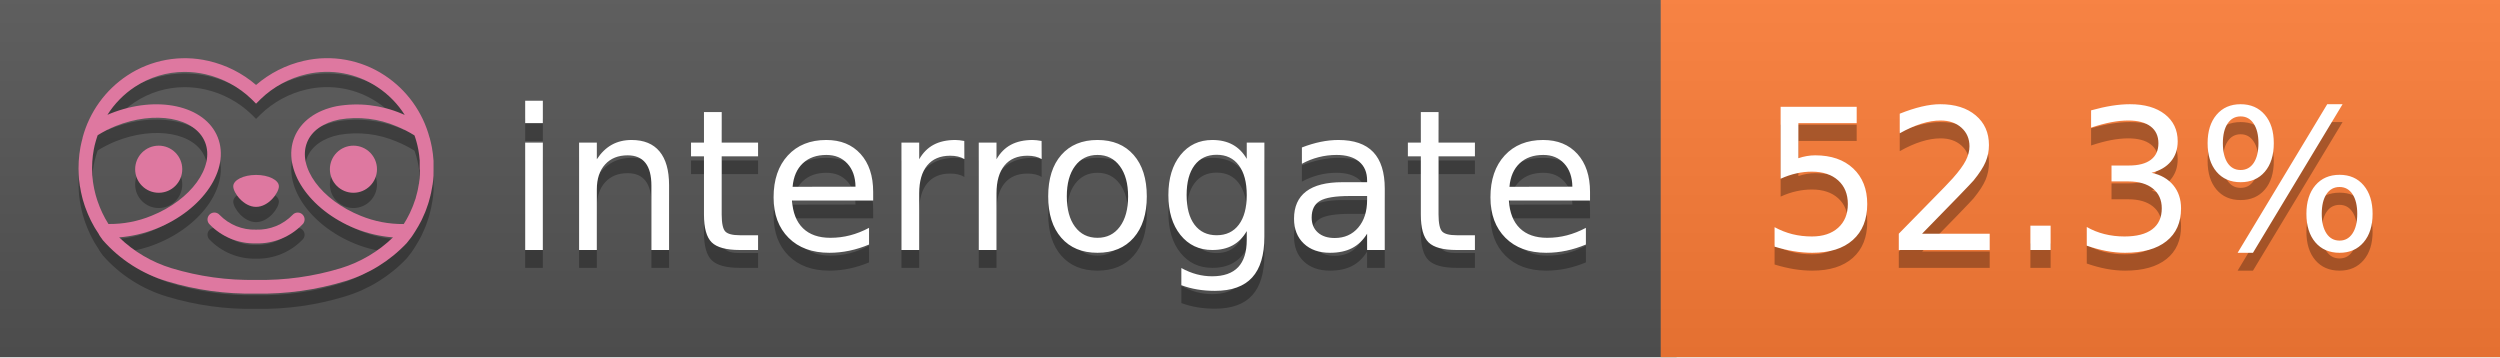
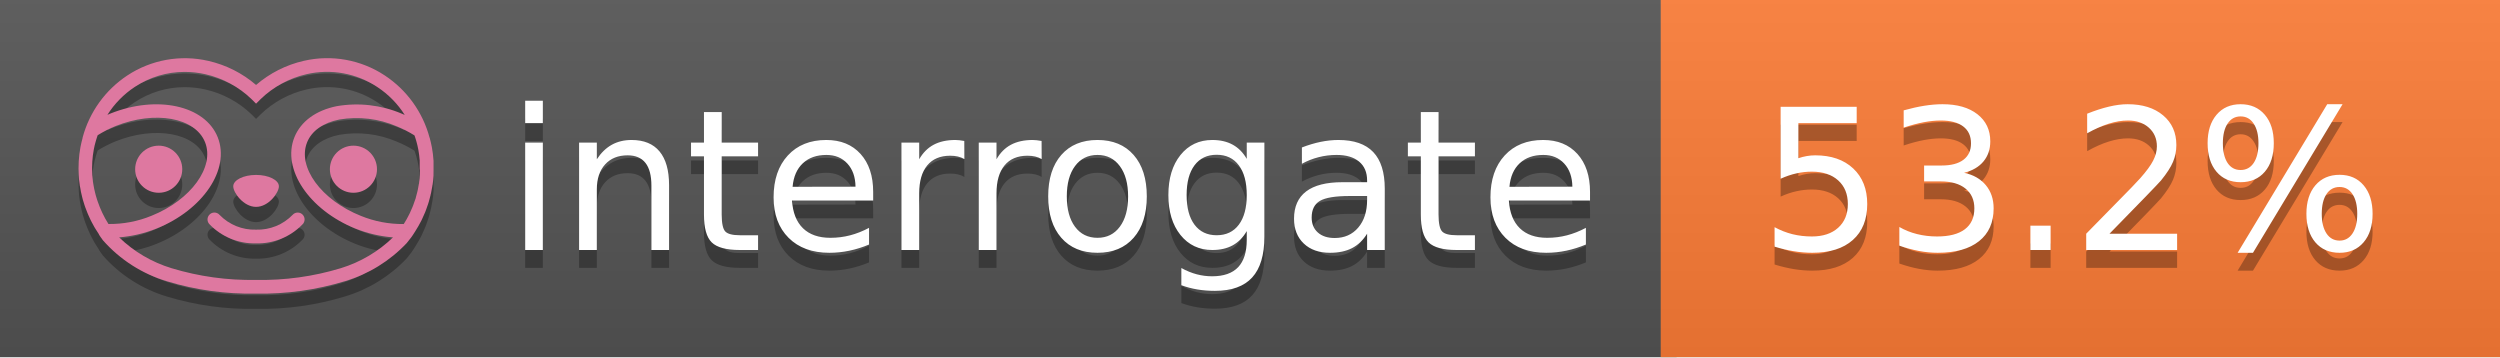
<svg xmlns="http://www.w3.org/2000/svg" width="140" height="20" viewBox="0 0 140 20" version="1.1" xml:space="preserve" style="fill-rule:evenodd;clip-rule:evenodd;stroke-linejoin:round;stroke-miterlimit:2;">
  <g transform="matrix(1,0,0,1,22,0)">
    <g id="backgrounds" transform="matrix(1.32789,0,0,1,-22.3892,0)">
      <rect x="0" y="0" width="71" height="20" style="fill:rgb(85,85,85);" />
    </g>
    <rect x="71" y="0" width="47" height="20" data-interrogate="color" style="fill:#fe7d37" />
    <g transform="matrix(1.19746,0,0,1,-22.3744,-4.85723e-16)">
      <rect x="0" y="0" width="118" height="20" style="fill:url(#_Linear1);" />
    </g>
  </g>
  <g fill="#fff" text-anchor="middle" font-family="DejaVu Sans,Verdana,Geneva,sans-serif" font-size="110">
    <text x="590" y="150" fill="#010101" fill-opacity=".3" transform="scale(.1)" textLength="610">interrogate</text>
    <text x="590" y="140" transform="scale(.1)" textLength="610">interrogate</text>
-     <text x="1160" y="150" fill="#010101" fill-opacity=".3" transform="scale(.1)" textLength="370" data-interrogate="result">52.3%</text>
-     <text x="1160" y="140" transform="scale(.1)" textLength="370" data-interrogate="result">52.3%</text>
+     <text x="1160" y="150" fill="#010101" fill-opacity=".3" transform="scale(.1)" textLength="370" data-interrogate="result">53.2%</text>
+     <text x="1160" y="140" transform="scale(.1)" textLength="370" data-interrogate="result">53.2%</text>
  </g>
  <g id="logo-shadow" transform="matrix(0.854876,0,0,0.854876,-6.73514,1.732)">
    <g transform="matrix(0.299012,0,0,0.299012,9.70229,-6.68582)">
      <path d="M50,64.25C52.76,64.25 55,61.13 55,59.75C55,58.37 52.76,57.25 50,57.25C47.24,57.25 45,58.37 45,59.75C45,61.13 47.24,64.25 50,64.25Z" style="fill:rgb(1,1,1);fill-opacity:0.3;fill-rule:nonzero;" />
    </g>
    <g transform="matrix(0.299012,0,0,0.299012,9.70229,-6.68582)">
      <path d="M88,49.05C86.506,43.475 83.018,38.638 78.2,35.46C72.969,32.002 66.539,30.844 60.43,32.26C56.576,33.145 52.995,34.958 50,37.54C46.998,34.958 43.411,33.149 39.55,32.27C33.441,30.853 27.011,32.011 21.78,35.47C16.97,38.652 13.489,43.489 12,49.06L12,49.13C11.82,49.79 11.66,50.46 11.53,51.13C11.146,53.207 11.021,55.323 11.16,57.43C11.16,58.03 11.26,58.63 11.34,59.23C11.34,59.51 11.43,59.79 11.48,60.07C11.53,60.35 11.58,60.68 11.64,60.98C11.7,61.28 11.8,61.69 11.89,62.05C11.98,62.41 11.99,62.47 12.05,62.68C12.16,63.07 12.28,63.46 12.41,63.84L12.58,64.34C12.72,64.74 12.88,65.14 13.04,65.53L13.23,65.98C13.403,66.373 13.583,66.767 13.77,67.16L13.99,67.59C14.19,67.97 14.39,68.35 14.61,68.73L14.87,69.15C15.1,69.52 15.33,69.89 15.58,70.26L15.58,70.32L15.99,70.93C16.14,71.14 16.29,71.36 16.45,71.57C20.206,75.83 25.086,78.95 30.53,80.57C36.839,82.48 43.41,83.385 50,83.25C56.599,83.374 63.177,82.456 69.49,80.53C74.644,78.978 79.303,76.102 83,72.19C83.34,71.78 83.65,71.35 84,70.92L84.18,70.66L84.33,70.44L84.41,70.32C84.55,70.12 84.67,69.9 84.81,69.7C85.07,69.3 85.32,68.89 85.55,68.48C85.78,68.07 86.02,67.65 86.23,67.22C86.31,67.05 86.39,66.88 86.47,66.7C86.67,66.28 86.85,65.87 87.03,65.44L87.23,64.92C87.397,64.487 87.55,64.05 87.69,63.61L87.85,63.09C87.98,62.64 88.1,62.19 88.21,61.74C88.21,61.57 88.3,61.39 88.33,61.22C88.43,60.75 88.52,60.22 88.6,59.79C88.6,59.64 88.66,59.49 88.68,59.33C88.77,58.71 88.84,58.08 88.88,57.45L88.88,54.17C88.817,53.164 88.693,52.162 88.51,51.17C88.38,50.5 88.23,49.84 88.05,49.17L88,49.05ZM85.89,56.44L85.89,57.23C85.89,57.78 85.79,58.32 85.72,58.86C85.72,59.01 85.72,59.15 85.65,59.3C85.59,59.7 85.51,60.11 85.43,60.51L85.32,60.99C85.23,61.38 85.12,61.77 85.01,62.16C85.01,62.31 84.93,62.46 84.88,62.6C84.74,63.04 84.59,63.47 84.42,63.9L84.27,64.28C84.1,64.71 83.91,65.14 83.71,65.56C83.51,65.98 83.43,66.12 83.28,66.4L83.01,66.91C82.83,67.223 82.643,67.537 82.45,67.85L82.35,68.01C79.121,68.047 75.918,67.434 72.93,66.21C64.27,62.74 59,55.52 61.18,50.11C62.18,47.6 64.7,45.82 68.26,45.11C72.489,44.395 76.835,44.908 80.78,46.59C82.141,47.144 83.453,47.813 84.7,48.59C84.76,48.76 84.82,48.93 84.88,49.1C84.94,49.27 85.05,49.63 85.12,49.9C85.28,50.5 85.44,51.1 85.55,51.73C85.691,52.507 85.792,53.292 85.85,54.08L85.85,55.89C85.85,56.12 85.91,56.25 85.91,56.45L85.89,56.44ZM17.66,68C16.668,66.435 15.869,64.756 15.28,63L15.17,62.68C15.06,62.35 14.96,62.01 14.87,61.68C14.823,61.493 14.777,61.31 14.73,61.13C14.66,60.84 14.59,60.55 14.53,60.27C14.47,59.99 14.43,59.72 14.38,59.44C14.33,59.16 14.3,59 14.27,58.78C14.2,58.27 14.15,57.78 14.11,57.23L14.11,57.03C14.008,55.236 14.122,53.437 14.45,51.67C14.56,51.06 14.71,50.46 14.88,49.87C14.96,49.59 15.04,49.32 15.13,49.05C15.22,48.78 15.24,48.72 15.3,48.55C16.548,47.774 17.859,47.105 19.22,46.55C27.86,43.09 36.65,44.67 38.82,50.08C40.99,55.49 35.73,62.74 27.09,66.2C24.101,67.431 20.893,68.043 17.66,68ZM68.57,77.68C62.554,79.508 56.287,80.376 50,80.25C43.737,80.37 37.495,79.506 31.5,77.69C27.185,76.38 23.243,74.062 20,70.93C22.815,70.706 25.58,70.055 28.2,69C38.37,64.92 44.39,56 41.6,49C38.81,42 28.27,39.72 18.1,43.8L17.43,44.09C18.973,41.648 21.019,39.561 23.43,37.97C26.671,35.824 30.473,34.68 34.36,34.68C35.884,34.681 37.404,34.852 38.89,35.19C42.694,36.049 46.191,37.935 49,40.64L50,41.64L51,40.64C53.797,37.937 57.279,36.049 61.07,35.18C66.402,33.947 72.014,34.968 76.57,38C78.98,39.588 81.026,41.671 82.57,44.11L81.9,43.82C77.409,41.921 72.464,41.355 67.66,42.19C63.08,43.12 59.79,45.54 58.39,49.02C55.6,55.97 61.62,64.94 71.79,69.02C74.414,70.07 77.182,70.714 80,70.93C76.776,74.05 72.859,76.363 68.57,77.68Z" style="fill:rgb(1,1,1);fill-opacity:0.3;fill-rule:nonzero;" />
    </g>
    <g transform="matrix(0.299012,0,0,0.299012,9.70229,-6.68582)">
      <circle cx="71.33" cy="56" r="5.16" style="fill:rgb(1,1,1);fill-opacity:0.3;" />
    </g>
    <g transform="matrix(0.299012,0,0,0.299012,9.70229,-6.68582)">
      <circle cx="28.67" cy="56" r="5.16" style="fill:rgb(1,1,1);fill-opacity:0.3;" />
    </g>
    <g transform="matrix(0.299012,0,0,0.299012,9.70229,-6.68582)">
      <path d="M58,66C55.912,68.161 53.003,69.339 50,69.24C46.997,69.339 44.088,68.161 42,66C41.714,65.677 41.302,65.491 40.87,65.491C40.042,65.491 39.361,66.172 39.361,67C39.361,67.368 39.496,67.724 39.74,68C42.403,70.804 46.134,72.35 50,72.25C53.862,72.347 57.59,70.802 60.25,68C60.495,67.725 60.63,67.369 60.63,67C60.63,66.174 59.951,65.495 59.125,65.495C58.695,65.495 58.285,65.679 58,66Z" style="fill:rgb(1,1,1);fill-opacity:0.3;fill-rule:nonzero;" />
    </g>
  </g>
  <g id="logo-pink" transform="matrix(0.854876,0,0,0.854876,-6.73514,0.877124)">
    <g transform="matrix(0.299012,0,0,0.299012,9.70229,-6.68582)">
      <path d="M50,64.25C52.76,64.25 55,61.13 55,59.75C55,58.37 52.76,57.25 50,57.25C47.24,57.25 45,58.37 45,59.75C45,61.13 47.24,64.25 50,64.25Z" style="fill:rgb(222,120,160);fill-rule:nonzero;" />
    </g>
    <g transform="matrix(0.299012,0,0,0.299012,9.70229,-6.68582)">
      <path d="M88,49.05C86.506,43.475 83.018,38.638 78.2,35.46C72.969,32.002 66.539,30.844 60.43,32.26C56.576,33.145 52.995,34.958 50,37.54C46.998,34.958 43.411,33.149 39.55,32.27C33.441,30.853 27.011,32.011 21.78,35.47C16.97,38.652 13.489,43.489 12,49.06L12,49.13C11.82,49.79 11.66,50.46 11.53,51.13C11.146,53.207 11.021,55.323 11.16,57.43C11.16,58.03 11.26,58.63 11.34,59.23C11.34,59.51 11.43,59.79 11.48,60.07C11.53,60.35 11.58,60.68 11.64,60.98C11.7,61.28 11.8,61.69 11.89,62.05C11.98,62.41 11.99,62.47 12.05,62.68C12.16,63.07 12.28,63.46 12.41,63.84L12.58,64.34C12.72,64.74 12.88,65.14 13.04,65.53L13.23,65.98C13.403,66.373 13.583,66.767 13.77,67.16L13.99,67.59C14.19,67.97 14.39,68.35 14.61,68.73L14.87,69.15C15.1,69.52 15.33,69.89 15.58,70.26L15.58,70.32L15.99,70.93C16.14,71.14 16.29,71.36 16.45,71.57C20.206,75.83 25.086,78.95 30.53,80.57C36.839,82.48 43.41,83.385 50,83.25C56.599,83.374 63.177,82.456 69.49,80.53C74.644,78.978 79.303,76.102 83,72.19C83.34,71.78 83.65,71.35 84,70.92L84.18,70.66L84.33,70.44L84.41,70.32C84.55,70.12 84.67,69.9 84.81,69.7C85.07,69.3 85.32,68.89 85.55,68.48C85.78,68.07 86.02,67.65 86.23,67.22C86.31,67.05 86.39,66.88 86.47,66.7C86.67,66.28 86.85,65.87 87.03,65.44L87.23,64.92C87.397,64.487 87.55,64.05 87.69,63.61L87.85,63.09C87.98,62.64 88.1,62.19 88.21,61.74C88.21,61.57 88.3,61.39 88.33,61.22C88.43,60.75 88.52,60.22 88.6,59.79C88.6,59.64 88.66,59.49 88.68,59.33C88.77,58.71 88.84,58.08 88.88,57.45L88.88,54.17C88.817,53.164 88.693,52.162 88.51,51.17C88.38,50.5 88.23,49.84 88.05,49.17L88,49.05ZM85.89,56.44L85.89,57.23C85.89,57.78 85.79,58.32 85.72,58.86C85.72,59.01 85.72,59.15 85.65,59.3C85.59,59.7 85.51,60.11 85.43,60.51L85.32,60.99C85.23,61.38 85.12,61.77 85.01,62.16C85.01,62.31 84.93,62.46 84.88,62.6C84.74,63.04 84.59,63.47 84.42,63.9L84.27,64.28C84.1,64.71 83.91,65.14 83.71,65.56C83.51,65.98 83.43,66.12 83.28,66.4L83.01,66.91C82.83,67.223 82.643,67.537 82.45,67.85L82.35,68.01C79.121,68.047 75.918,67.434 72.93,66.21C64.27,62.74 59,55.52 61.18,50.11C62.18,47.6 64.7,45.82 68.26,45.11C72.489,44.395 76.835,44.908 80.78,46.59C82.141,47.144 83.453,47.813 84.7,48.59C84.76,48.76 84.82,48.93 84.88,49.1C84.94,49.27 85.05,49.63 85.12,49.9C85.28,50.5 85.44,51.1 85.55,51.73C85.691,52.507 85.792,53.292 85.85,54.08L85.85,55.89C85.85,56.12 85.91,56.25 85.91,56.45L85.89,56.44ZM17.66,68C16.668,66.435 15.869,64.756 15.28,63L15.17,62.68C15.06,62.35 14.96,62.01 14.87,61.68C14.823,61.493 14.777,61.31 14.73,61.13C14.66,60.84 14.59,60.55 14.53,60.27C14.47,59.99 14.43,59.72 14.38,59.44C14.33,59.16 14.3,59 14.27,58.78C14.2,58.27 14.15,57.78 14.11,57.23L14.11,57.03C14.008,55.236 14.122,53.437 14.45,51.67C14.56,51.06 14.71,50.46 14.88,49.87C14.96,49.59 15.04,49.32 15.13,49.05C15.22,48.78 15.24,48.72 15.3,48.55C16.548,47.774 17.859,47.105 19.22,46.55C27.86,43.09 36.65,44.67 38.82,50.08C40.99,55.49 35.73,62.74 27.09,66.2C24.101,67.431 20.893,68.043 17.66,68ZM68.57,77.68C62.554,79.508 56.287,80.376 50,80.25C43.737,80.37 37.495,79.506 31.5,77.69C27.185,76.38 23.243,74.062 20,70.93C22.815,70.706 25.58,70.055 28.2,69C38.37,64.92 44.39,56 41.6,49C38.81,42 28.27,39.72 18.1,43.8L17.43,44.09C18.973,41.648 21.019,39.561 23.43,37.97C26.671,35.824 30.473,34.68 34.36,34.68C35.884,34.681 37.404,34.852 38.89,35.19C42.694,36.049 46.191,37.935 49,40.64L50,41.64L51,40.64C53.797,37.937 57.279,36.049 61.07,35.18C66.402,33.947 72.014,34.968 76.57,38C78.98,39.588 81.026,41.671 82.57,44.11L81.9,43.82C77.409,41.921 72.464,41.355 67.66,42.19C63.08,43.12 59.79,45.54 58.39,49.02C55.6,55.97 61.62,64.94 71.79,69.02C74.414,70.07 77.182,70.714 80,70.93C76.776,74.05 72.859,76.363 68.57,77.68Z" style="fill:rgb(222,120,160);fill-rule:nonzero;" />
    </g>
    <g transform="matrix(0.299012,0,0,0.299012,9.70229,-6.68582)">
      <circle cx="71.33" cy="56" r="5.16" style="fill:rgb(222,120,160);" />
    </g>
    <g transform="matrix(0.299012,0,0,0.299012,9.70229,-6.68582)">
      <circle cx="28.67" cy="56" r="5.16" style="fill:rgb(222,120,160);" />
    </g>
    <g transform="matrix(0.299012,0,0,0.299012,9.70229,-6.68582)">
      <path d="M58,66C55.912,68.161 53.003,69.339 50,69.24C46.997,69.339 44.088,68.161 42,66C41.714,65.677 41.302,65.491 40.87,65.491C40.042,65.491 39.361,66.172 39.361,67C39.361,67.368 39.496,67.724 39.74,68C42.403,70.804 46.134,72.35 50,72.25C53.862,72.347 57.59,70.802 60.25,68C60.495,67.725 60.63,67.369 60.63,67C60.63,66.174 59.951,65.495 59.125,65.495C58.695,65.495 58.285,65.679 58,66Z" style="fill:rgb(222,120,160);fill-rule:nonzero;" />
    </g>
  </g>
  <defs>
    <linearGradient id="_Linear1" x1="0" y1="0" x2="1" y2="0" gradientUnits="userSpaceOnUse" gradientTransform="matrix(1.22465e-15,20,-20,1.22465e-15,0,0)">
      <stop offset="0" style="stop-color:rgb(187,187,187);stop-opacity:0.1" />
      <stop offset="1" style="stop-color:black;stop-opacity:0.1" />
    </linearGradient>
  </defs>
</svg>
